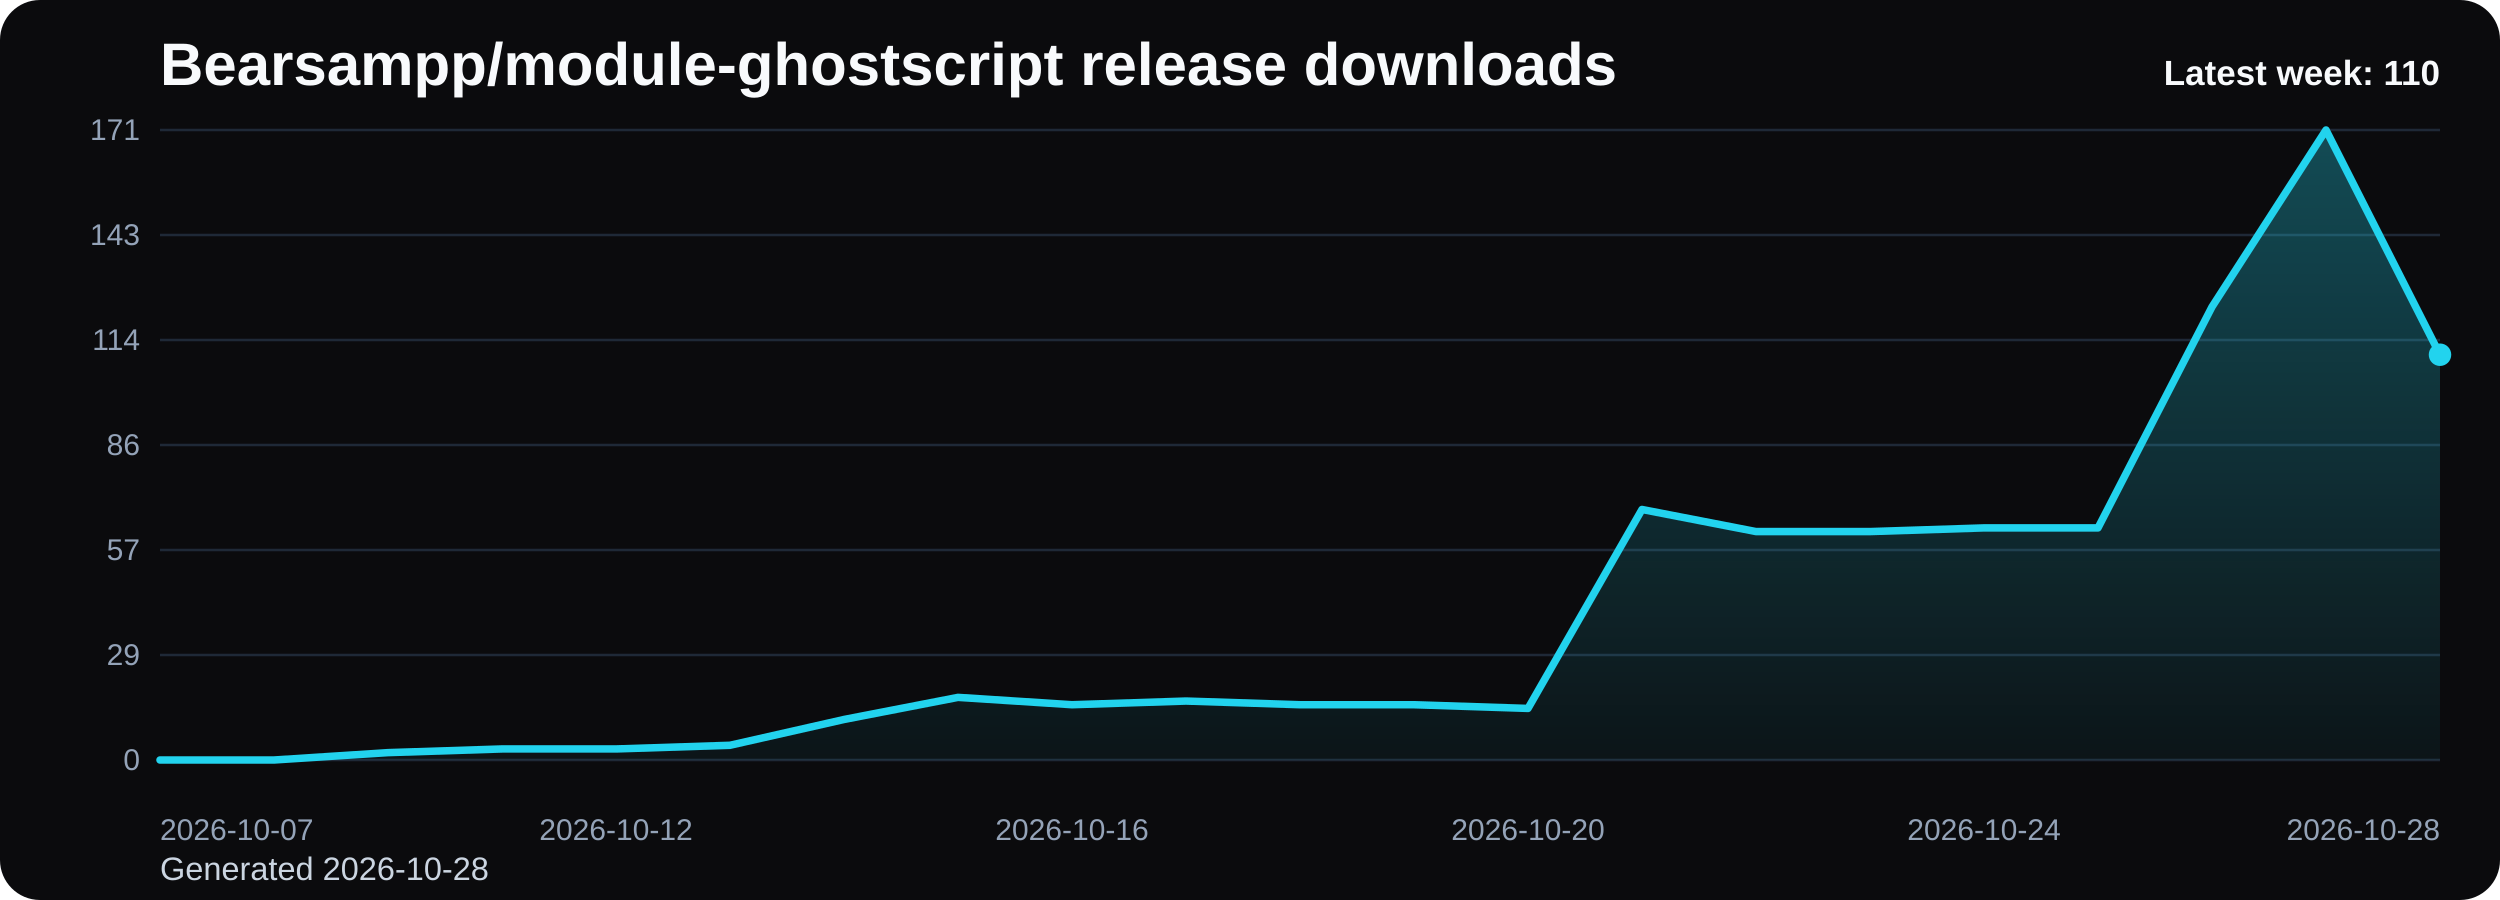
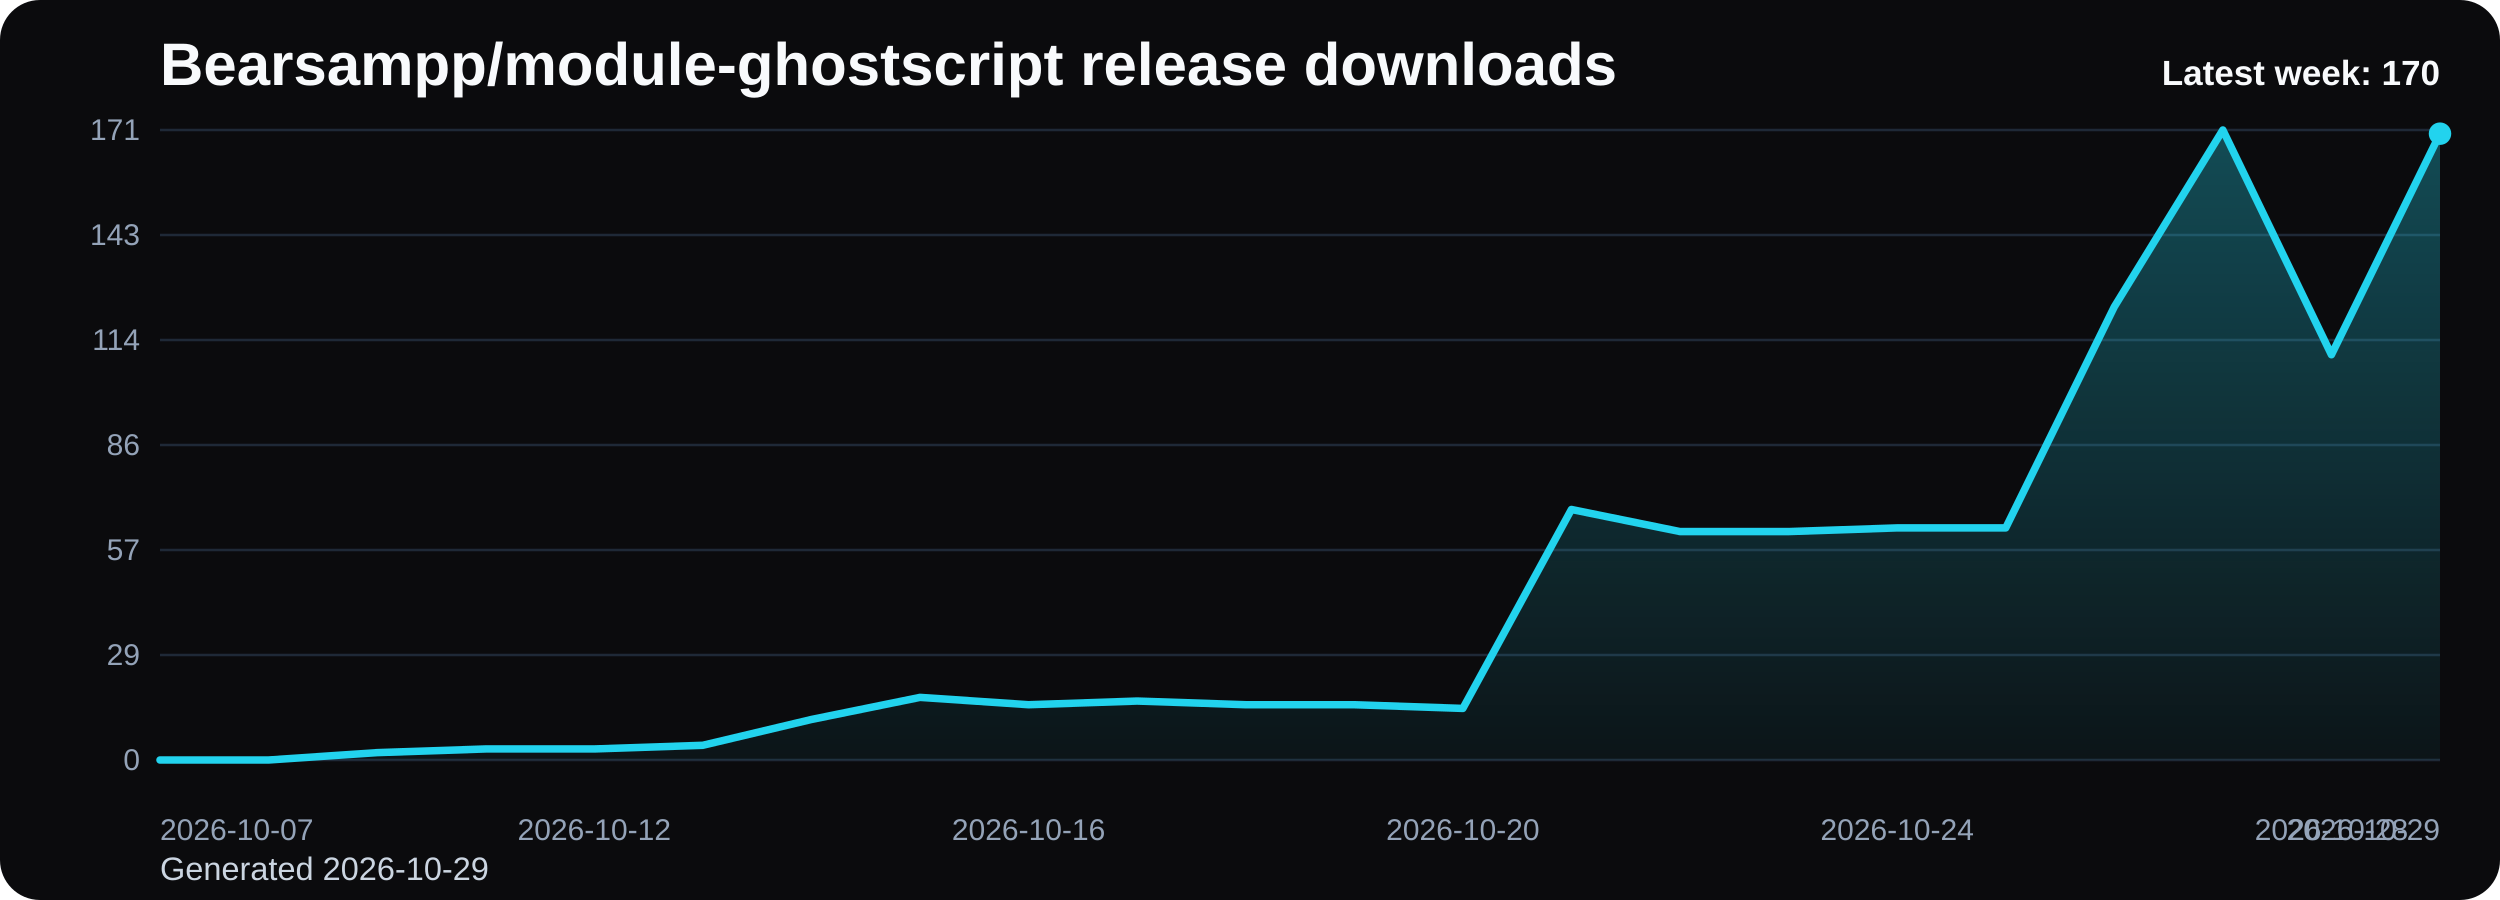
<svg xmlns="http://www.w3.org/2000/svg" viewBox="0 0 1000 360" role="img" aria-label="Bearsampp/module-ghostscript release downloads chart">
  <defs>
    <linearGradient id="fill-weekly-black" x1="0" y1="0" x2="0" y2="1">
      <stop offset="0%" stop-color="#22d3ee" stop-opacity="0.32" />
      <stop offset="100%" stop-color="#22d3ee" stop-opacity="0.05" />
    </linearGradient>
    <style>
      .bg { fill: #0b0b0d; }
      .title { font: 700 24px Arial, sans-serif; fill: #f8fafc; }
      .sub { font: 400 13px Arial, sans-serif; fill: #cbd5e1; }
      .grid { stroke: #1f2937; stroke-width: 1; }
      .axis { font: 400 12px Arial, sans-serif; fill: #94a3b8; }
      .line { fill: none; stroke: #22d3ee; stroke-width: 3; stroke-linecap: round; stroke-linejoin: round; }
      .dot { fill: #22d3ee; }
      .value { font: 600 11px Arial, sans-serif; fill: #cbd5e1; }
      .latest { font: 700 14px Arial, sans-serif; fill: #f8fafc; }
    </style>
  </defs>
  <rect class="bg" x="0" y="0" width="1000" height="360" rx="16" />
  <text class="title" x="64" y="34">Bearsampp/module-ghostscript release downloads</text>
-   <text class="sub" x="64" y="352">Generated 2026-10-28</text>
+   <text class="sub" x="64" y="352">Generated 2026-10-29</text>
  <line x1="64" y1="52.00" x2="976" y2="52.00" class="grid" />
  <text x="56" y="56.00" text-anchor="end" class="axis">171</text>
  <line x1="64" y1="94.00" x2="976" y2="94.00" class="grid" />
  <text x="56" y="98.00" text-anchor="end" class="axis">143</text>
  <line x1="64" y1="136.00" x2="976" y2="136.00" class="grid" />
  <text x="56" y="140.00" text-anchor="end" class="axis">114</text>
  <line x1="64" y1="178.00" x2="976" y2="178.00" class="grid" />
  <text x="56" y="182.00" text-anchor="end" class="axis">86</text>
  <line x1="64" y1="220.00" x2="976" y2="220.00" class="grid" />
  <text x="56" y="224.00" text-anchor="end" class="axis">57</text>
  <line x1="64" y1="262.00" x2="976" y2="262.00" class="grid" />
  <text x="56" y="266.00" text-anchor="end" class="axis">29</text>
  <line x1="64" y1="304.00" x2="976" y2="304.00" class="grid" />
  <text x="56" y="308.00" text-anchor="end" class="axis">0</text>
-   <path d="M 64.00 304 L 64.00 304.00 L 109.60 304.00 L 155.20 301.05 L 200.80 299.58 L 246.40 299.58 L 292.00 298.11 L 337.60 287.79 L 383.20 278.95 L 428.80 281.89 L 474.40 280.42 L 520.00 281.89 L 565.60 281.89 L 611.20 283.37 L 656.80 203.79 L 702.40 212.63 L 748.00 212.63 L 793.60 211.16 L 839.20 211.16 L 884.80 122.74 L 930.40 52.00 L 976.00 141.89 L 976.00 304 Z" fill="url(#fill-weekly-black)" />
-   <polyline class="line" points="64.00,304.00 109.60,304.00 155.20,301.05 200.80,299.58 246.40,299.58 292.00,298.11 337.60,287.79 383.20,278.95 428.80,281.89 474.40,280.42 520.00,281.89 565.60,281.89 611.20,283.37 656.80,203.79 702.40,212.63 748.00,212.63 793.60,211.16 839.20,211.16 884.80,122.74 930.40,52.00 976.00,141.89" />
-   <circle class="dot" cx="976.00" cy="141.89" r="4.5" />
+   <path d="M 64.00 304 L 64.00 304.00 L 107.43 304.00 L 150.86 301.05 L 194.29 299.58 L 237.71 299.58 L 281.14 298.11 L 324.57 287.79 L 368.00 278.95 L 411.43 281.89 L 454.86 280.42 L 498.29 281.89 L 541.71 281.89 L 585.14 283.37 L 628.57 203.79 L 672.00 212.63 L 715.43 212.63 L 758.86 211.16 L 802.29 211.16 L 845.71 122.74 L 889.14 52.00 L 932.57 141.89 L 976.00 53.47 L 976.00 304 Z" fill="url(#fill-weekly-black)" />
+   <polyline class="line" points="64.00,304.00 107.43,304.00 150.86,301.05 194.29,299.58 237.71,299.58 281.14,298.11 324.57,287.79 368.00,278.95 411.43,281.89 454.86,280.42 498.29,281.89 541.71,281.89 585.14,283.37 628.57,203.79 672.00,212.63 715.43,212.63 758.86,211.16 802.29,211.16 845.71,122.74 889.14,52.00 932.57,141.89 976.00,53.47" />
+   <circle class="dot" cx="976.00" cy="53.47" r="4.5" />
  <text class="axis" x="64.00" y="336" text-anchor="start">2026-10-07</text>
-   <text class="axis" x="246.40" y="336" text-anchor="middle">2026-10-12</text>
-   <text class="axis" x="428.80" y="336" text-anchor="middle">2026-10-16</text>
-   <text class="axis" x="611.20" y="336" text-anchor="middle">2026-10-20</text>
-   <text class="axis" x="793.60" y="336" text-anchor="middle">2026-10-24</text>
-   <text class="axis" x="976.00" y="336" text-anchor="end">2026-10-28</text>
-   <text class="latest" x="976" y="34" text-anchor="end">Latest week: 110</text>
+   <text class="axis" x="237.71" y="336" text-anchor="middle">2026-10-12</text>
+   <text class="axis" x="411.43" y="336" text-anchor="middle">2026-10-16</text>
+   <text class="axis" x="585.14" y="336" text-anchor="middle">2026-10-20</text>
+   <text class="axis" x="758.86" y="336" text-anchor="middle">2026-10-24</text>
+   <text class="axis" x="932.57" y="336" text-anchor="middle">2026-10-28</text>
+   <text class="axis" x="976.00" y="336" text-anchor="end">2026-10-29</text>
+   <text class="latest" x="976" y="34" text-anchor="end">Latest week: 170</text>
</svg>
